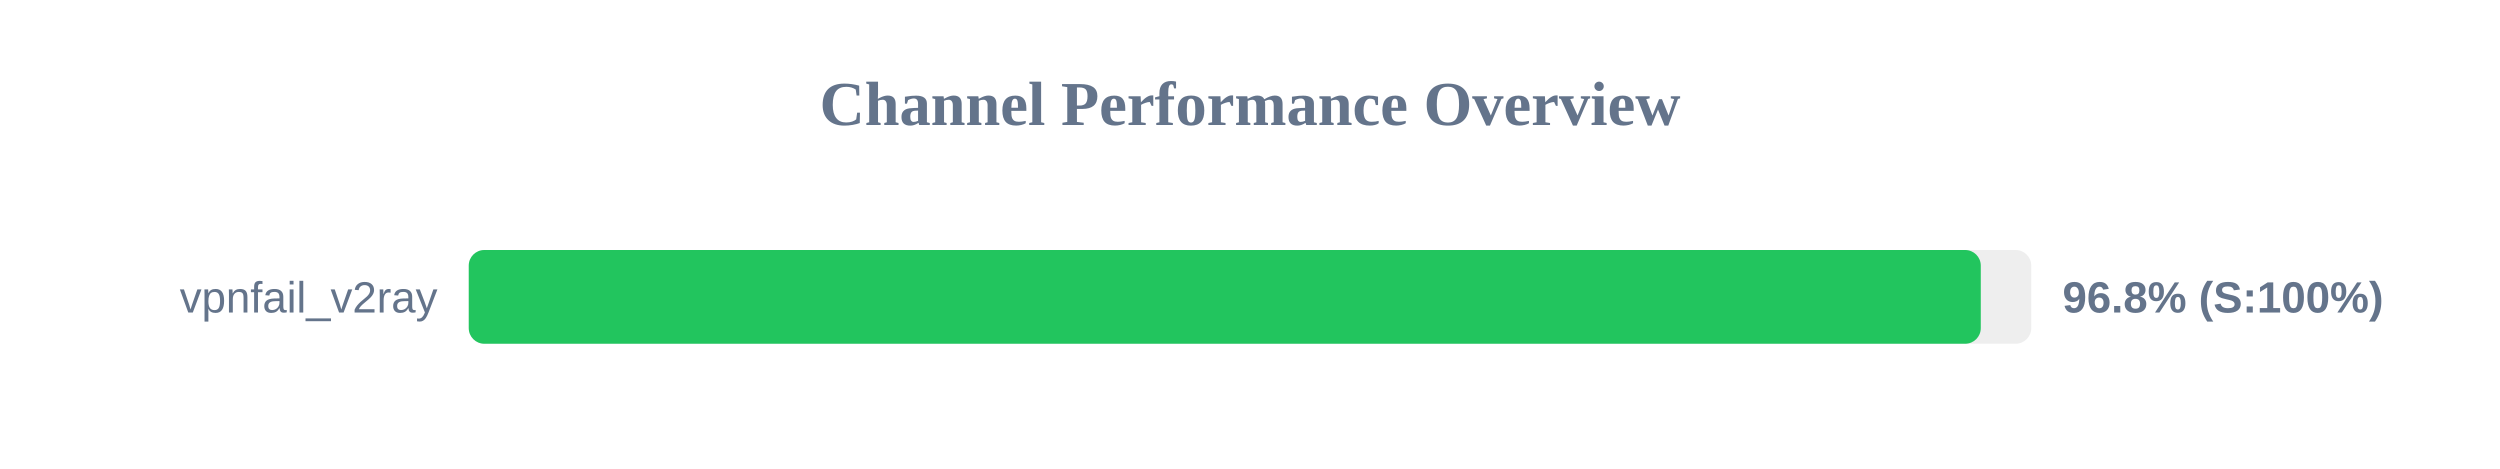
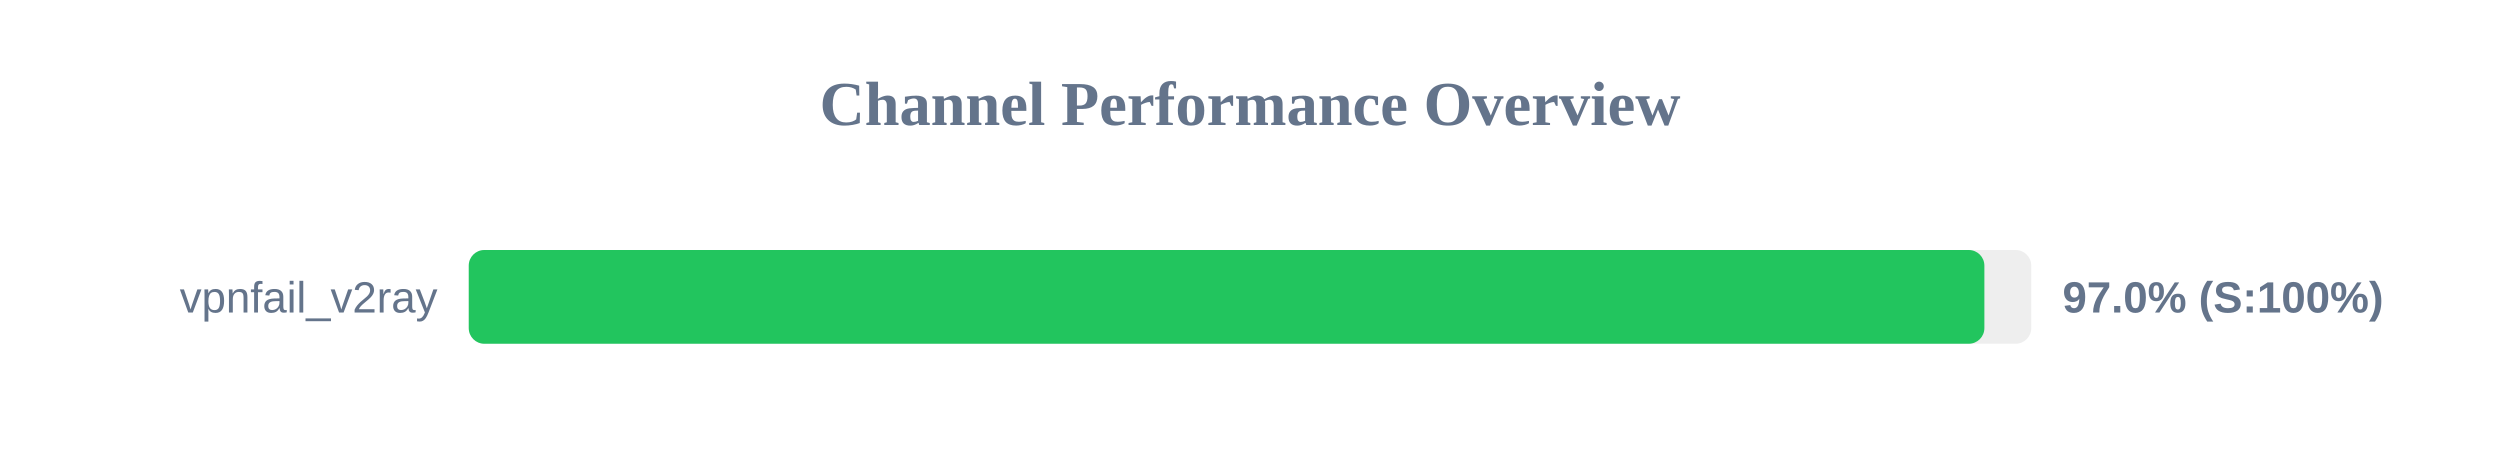
<svg xmlns="http://www.w3.org/2000/svg" width="800" height="150" version="1.1">
  <style>
        .row { font: 14px Arial; fill: #64748b; }
        .score { font: bold 14px Arial; fill: #64748b; }
    </style>
  <text x="400" y="40" text-anchor="middle" font-size="20px" font-weight="bold" fill="#64748b">Channel Performance Overview</text>
  <rect x="150" y="80" width="500" height="30" fill="#eee" rx="5" />
-   <rect x="150" y="80" width="483.85" height="30" fill="#22c55e" rx="5" />
+   <rect x="150" y="80" width="485.0" height="30" fill="#22c55e" rx="5" />
  <text x="140" y="100" text-anchor="end" class="row">vpnfail_v2ray</text>
-   <text x="660" y="100" text-anchor="start" class="score">96.8% (S:100%)</text>
+   <text x="660" y="100" text-anchor="start" class="score">97.0% (S:100%)</text>
</svg>
